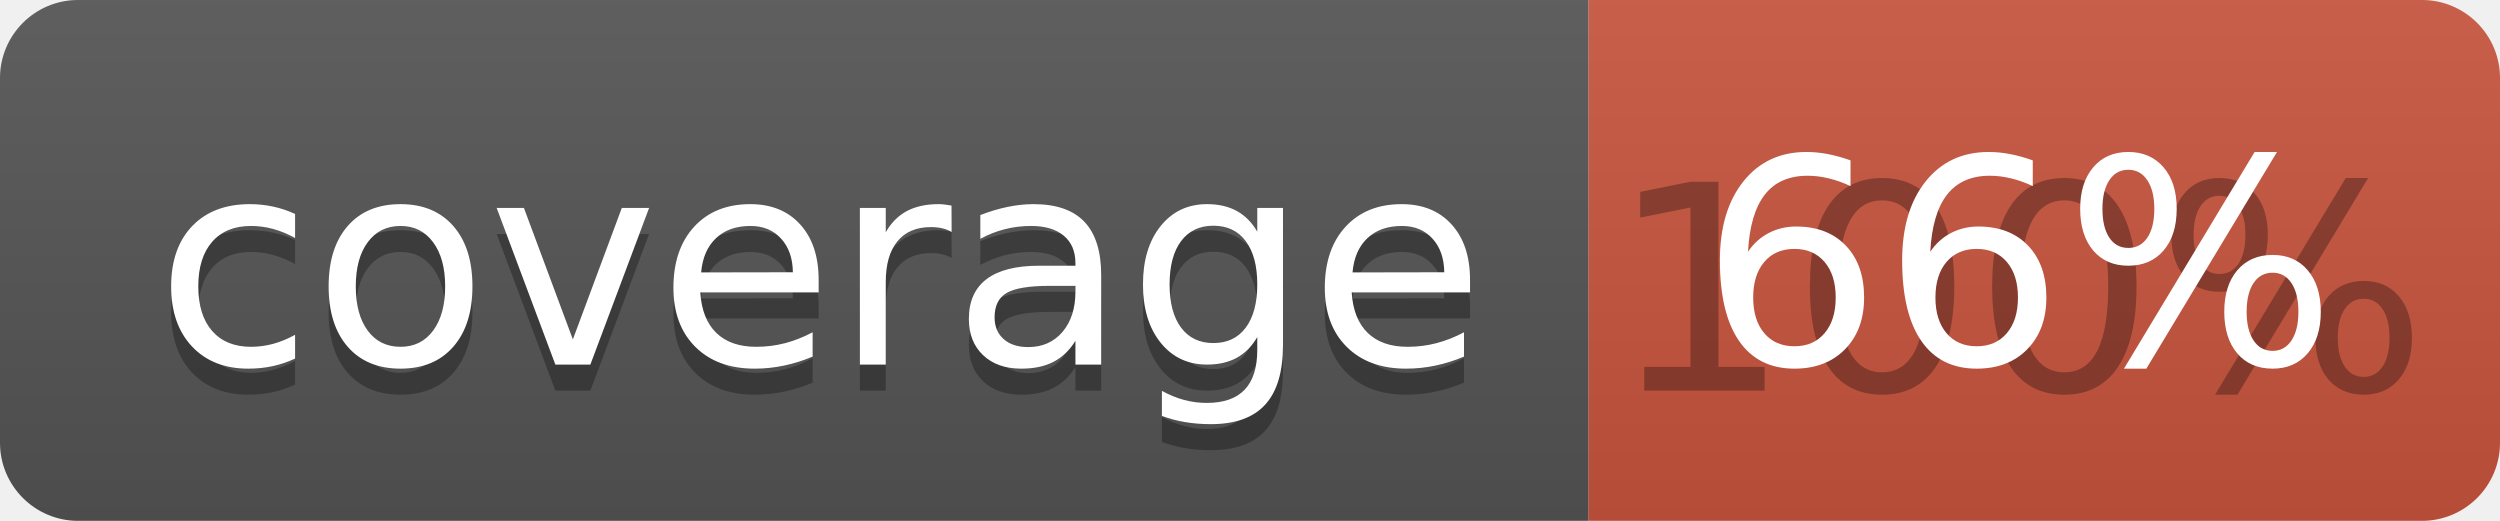
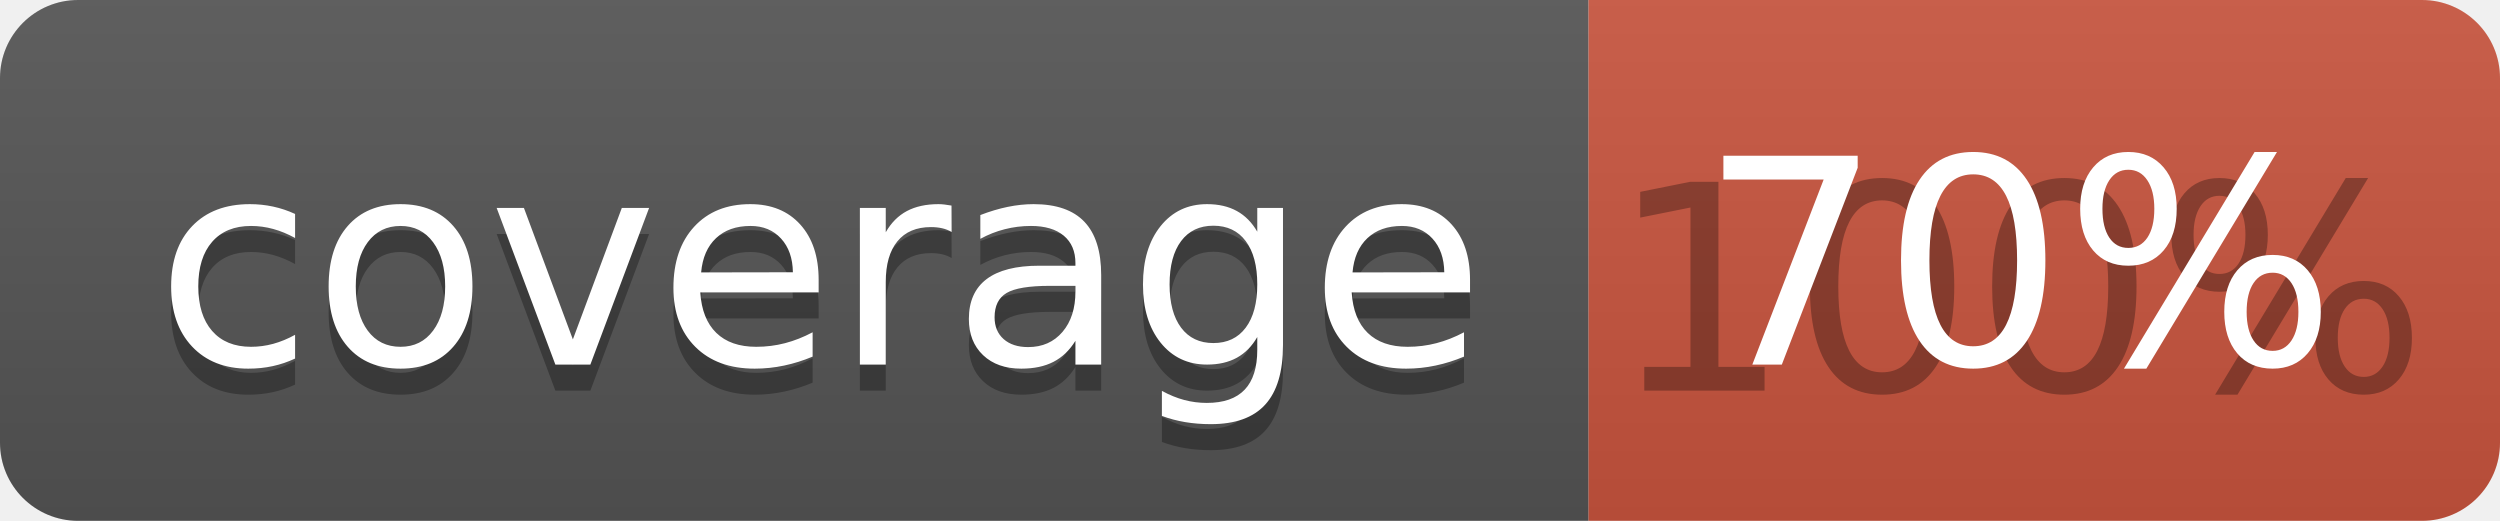
<svg xmlns="http://www.w3.org/2000/svg" width="96" height="20">
  <linearGradient id="b" x2="0" y2="100%">
    <stop offset="0" stop-color="#bbb" stop-opacity=".1" />
    <stop offset="1" stop-opacity=".1" />
  </linearGradient>
  <clipPath id="a">
    <rect width="96" height="20" rx="3" fill="#fff" />
  </clipPath>
  <g clip-path="url(#a)">
    <path fill="#555" d="M0 0h61v20H0z" />
    <path fill="#CA553E" d="M61 0h35v20H61z" />
    <path fill="url(#b)" d="M0 0h96v20H0z" />
  </g>
  <g fill="#fff" text-anchor="middle" font-family="DejaVu Sans,Verdana,Geneva,sans-serif" font-size="110">
    <text x="315" y="150" fill="#010101" fill-opacity=".3" transform="scale(.1)" textLength="510">coverage</text>
    <text x="315" y="140" transform="scale(.1)" textLength="510">coverage</text>
    <text x="775" y="150" fill="#010101" fill-opacity=".3" transform="scale(.1)" textLength="250">100%</text>
-     <text x="775" y="140" transform="scale(.1)" textLength="250">66%</text>
+     <text x="775" y="140" transform="scale(.1)" textLength="250">70%</text>
  </g>
</svg>
